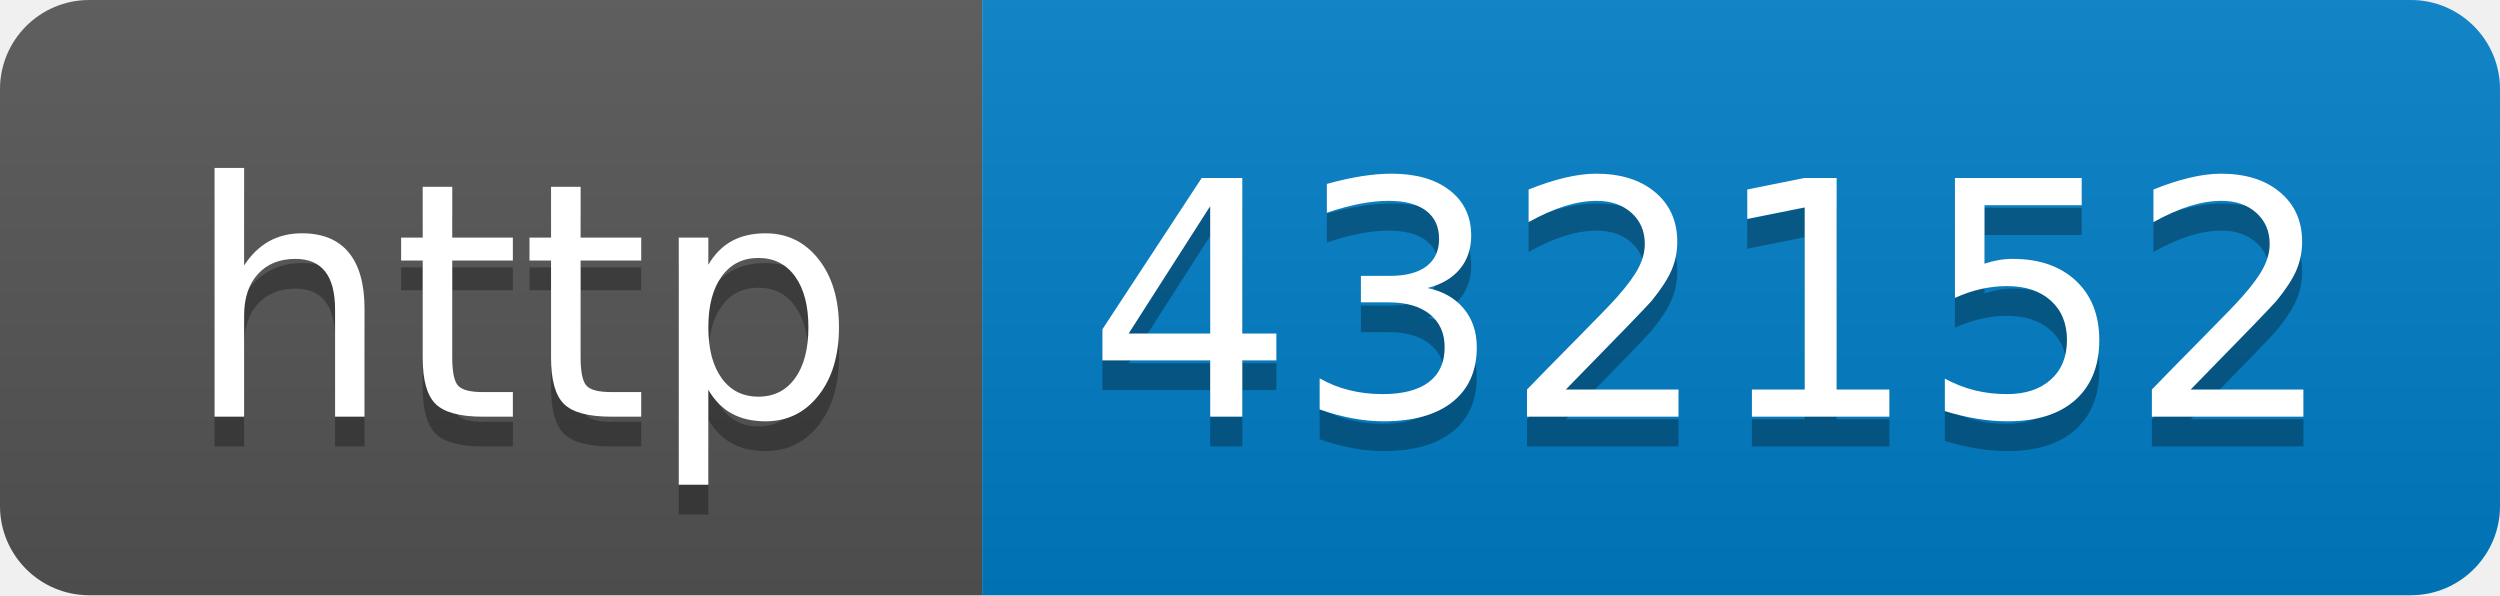
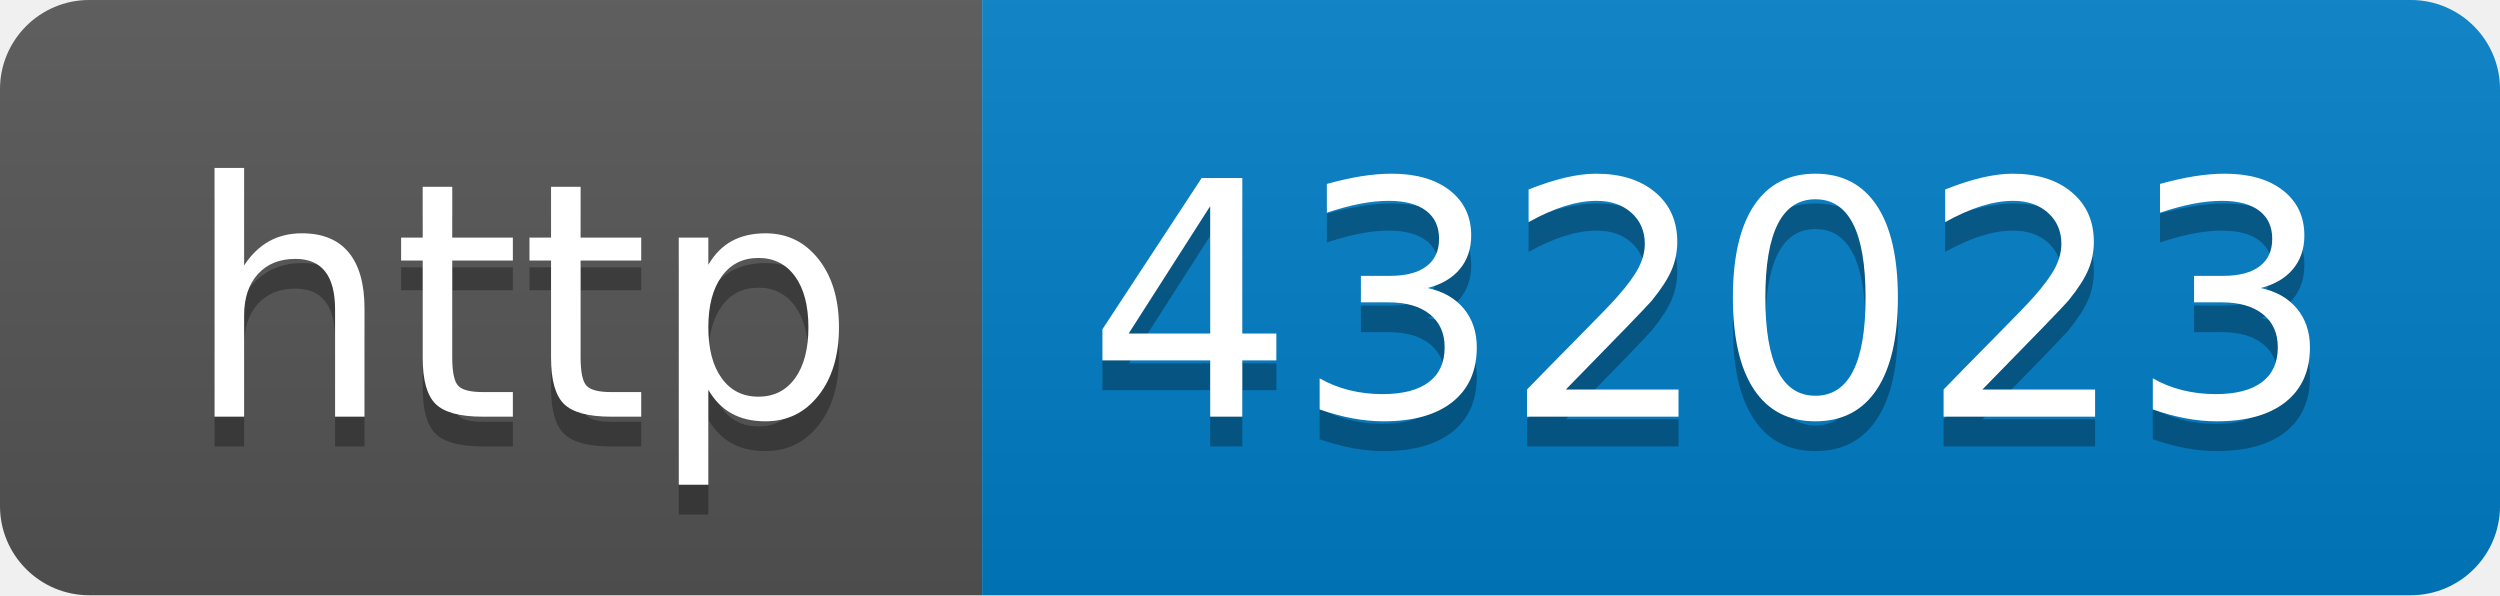
- <svg xmlns="http://www.w3.org/2000/svg" width="84" height="20" role="img" aria-label="http: 432152">
+ <svg xmlns="http://www.w3.org/2000/svg" width="84" height="20" role="img" aria-label="http: 432023">
  <linearGradient id="s" x2="0" y2="100%">
    <stop offset="0" stop-color="#bbb" stop-opacity=".1" />
    <stop offset="1" stop-opacity=".1" />
  </linearGradient>
  <clipPath id="r">
    <rect width="84" height="20" rx="3" fill="#fff" />
  </clipPath>
  <g clip-path="url(#r)">
    <rect width="33" height="20" fill="#555" />
    <rect x="33" width="51" height="20" fill="#007ec6" />
    <rect width="84" height="20" fill="url(#s)" />
  </g>
  <g fill="#fff" text-anchor="middle" font-family="Verdana,Geneva,DejaVu Sans,sans-serif" text-rendering="geometricPrecision" font-size="110">
    <text aria-hidden="true" x="175" y="150" fill="#010101" fill-opacity=".3" transform="scale(.1)" textLength="230">http</text>
    <text x="175" y="140" transform="scale(.1)" fill="#fff" textLength="230">http</text>
-     <text aria-hidden="true" x="575" y="150" fill="#010101" fill-opacity=".3" transform="scale(.1)" textLength="410">432152</text>
-     <text x="575" y="140" transform="scale(.1)" fill="#fff" textLength="410">432152</text>
+     <text aria-hidden="true" x="575" y="150" fill="#010101" fill-opacity=".3" transform="scale(.1)" textLength="410">432023</text>
+     <text x="575" y="140" transform="scale(.1)" fill="#fff" textLength="410">432023</text>
  </g>
</svg>
